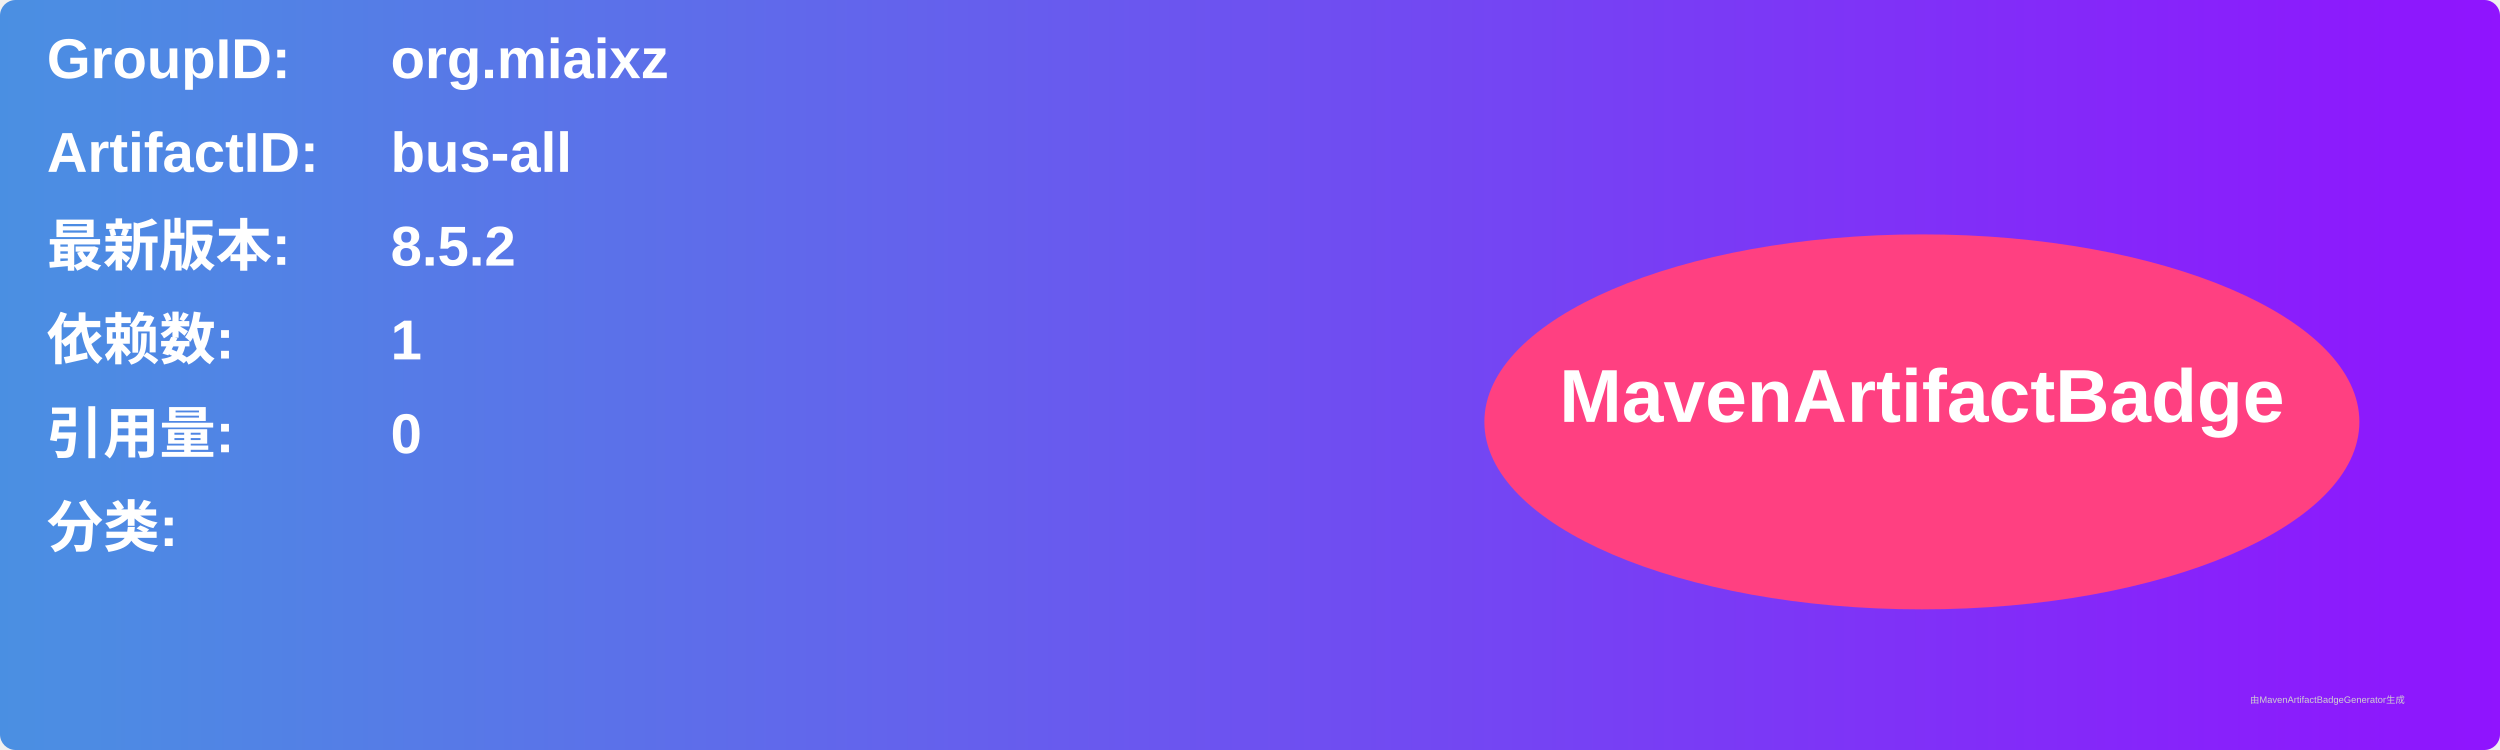
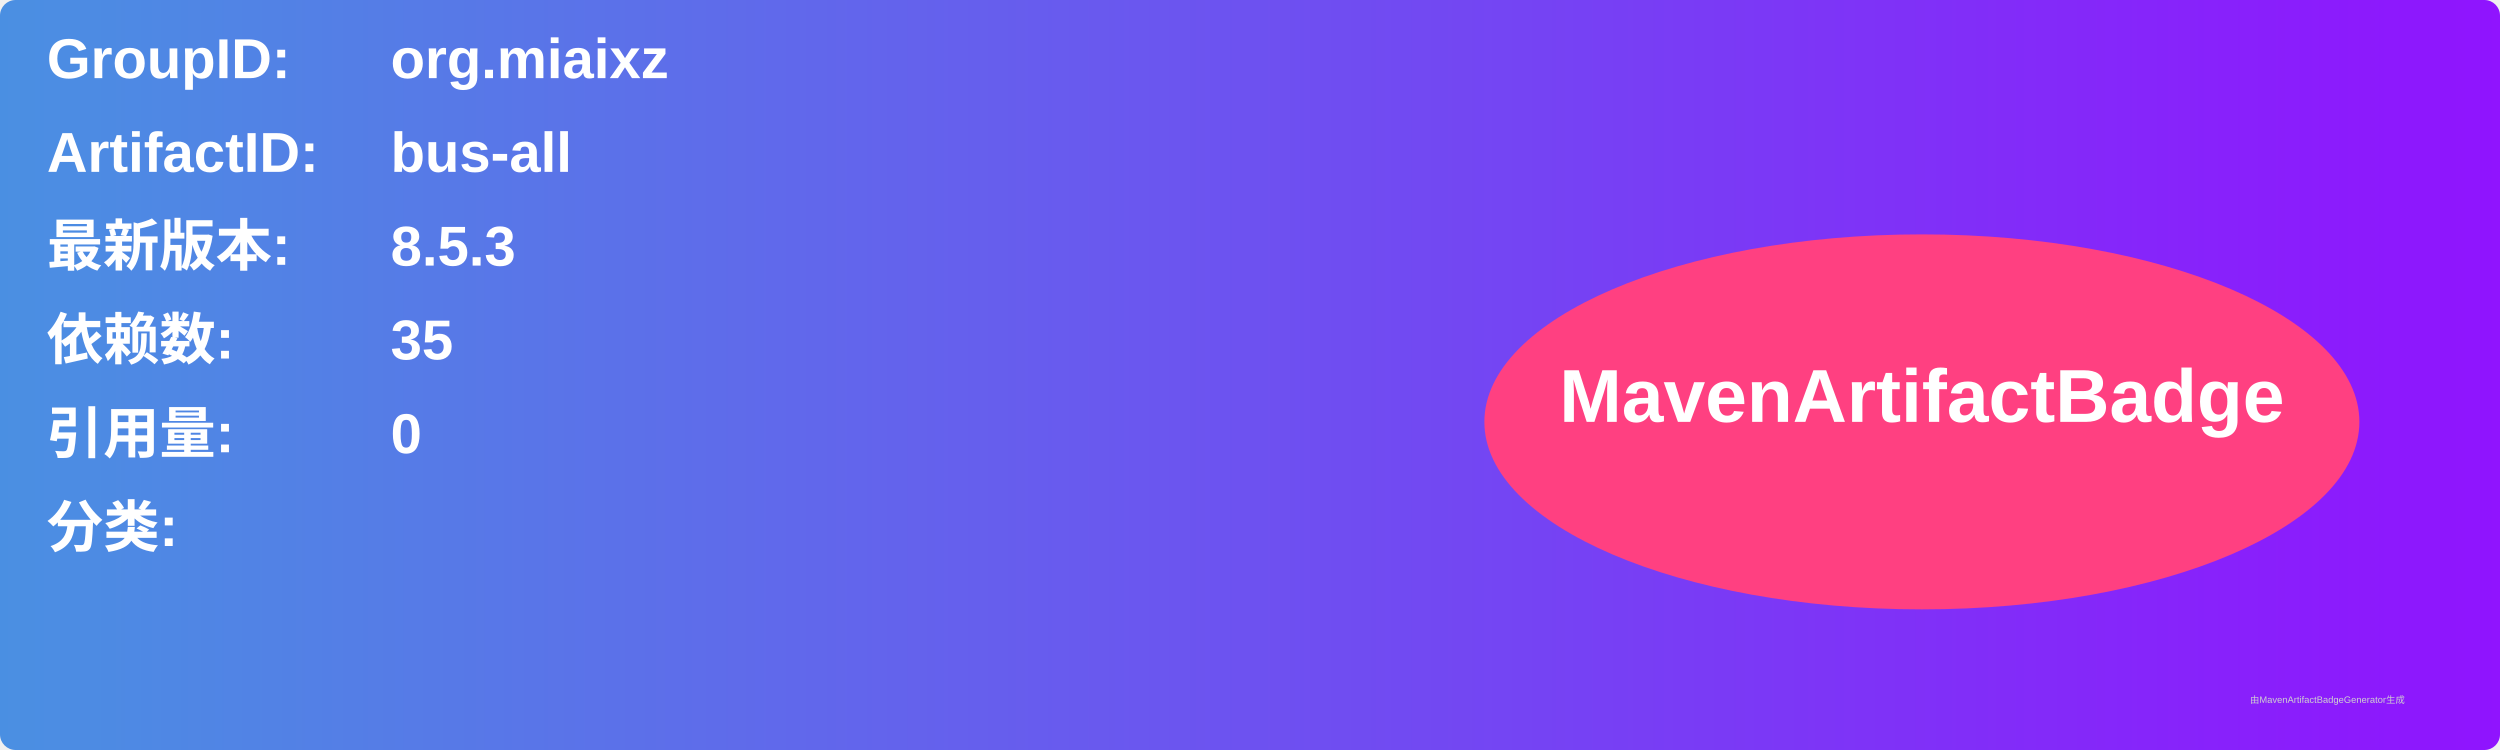
<svg xmlns="http://www.w3.org/2000/svg" width="800" height="240" viewBox="0 0 800 240">
  <linearGradient id="grad" x1="0%" y1="0%" x2="100%" y2="0%">
    <stop offset="0%" stop-color="#4a90e2" />
    <stop offset="100%" stop-color="#9013fe" />
  </linearGradient>
  <rect width="100%" height="100%" rx="5" ry="5" fill="url(#grad)" />
  <g transform="translate(15, 15)">
    <text x="0" y="10" font-family="Arial" font-size="18" fill="white" font-weight="bold" width="260">GroupID:</text>
    <text x="110" y="10" font-family="Arial" font-size="18" fill="white" font-weight="bold" width="460">org.miaixz</text>
    <text x="0" y="40" font-family="Arial" font-size="18" fill="white" font-weight="bold" width="260">ArtifactID:</text>
    <text x="110" y="40" font-family="Arial" font-size="18" fill="white" font-weight="bold" width="460">bus-all</text>
    <text x="0" y="70" font-family="Arial" font-size="18" fill="white" font-weight="bold">最新版本:</text>
    <text x="110" y="70" font-family="Arial" font-size="18" fill="white" font-weight="bold">
-       <tspan font-weight="bold">8.5.2</tspan>
+       <tspan font-weight="bold">8.5.3</tspan>
    </text>
    <text x="0" y="100" font-family="Arial" font-size="18" fill="white" font-weight="bold">依赖数: </text>
    <text x="110" y="100" font-family="Arial" font-size="18" fill="white">
-       <tspan font-weight="bold">1</tspan>
+       <tspan font-weight="bold">35</tspan>
    </text>
    <text x="0" y="130" font-family="Arial" font-size="18" fill="white" font-weight="bold">引用量: </text>
    <text x="110" y="130" font-family="Arial" font-size="18" fill="white">
      <tspan font-weight="bold">0</tspan>
    </text>
    <text x="0" y="160" font-family="Arial" font-size="18" fill="white" font-weight="bold">分类:</text>
    <text x="10" y="190" font-family="Arial" font-size="10" fill="white">
      <tspan font-weight="bold" />
    </text>
    <ellipse cx="600" cy="120" rx="140" ry="60" fill="#ff4081" />
    <text x="600" y="120" text-anchor="middle" font-family="Arial" font-size="24" fill="white" font-weight="bold">MavenArtifactBadge</text>
  </g>
  <text x="720" y="225" font-family="Arial" font-size="3" fill="#d0d0d0">由MavenArtifactBadgeGenerator生成</text>
</svg>
